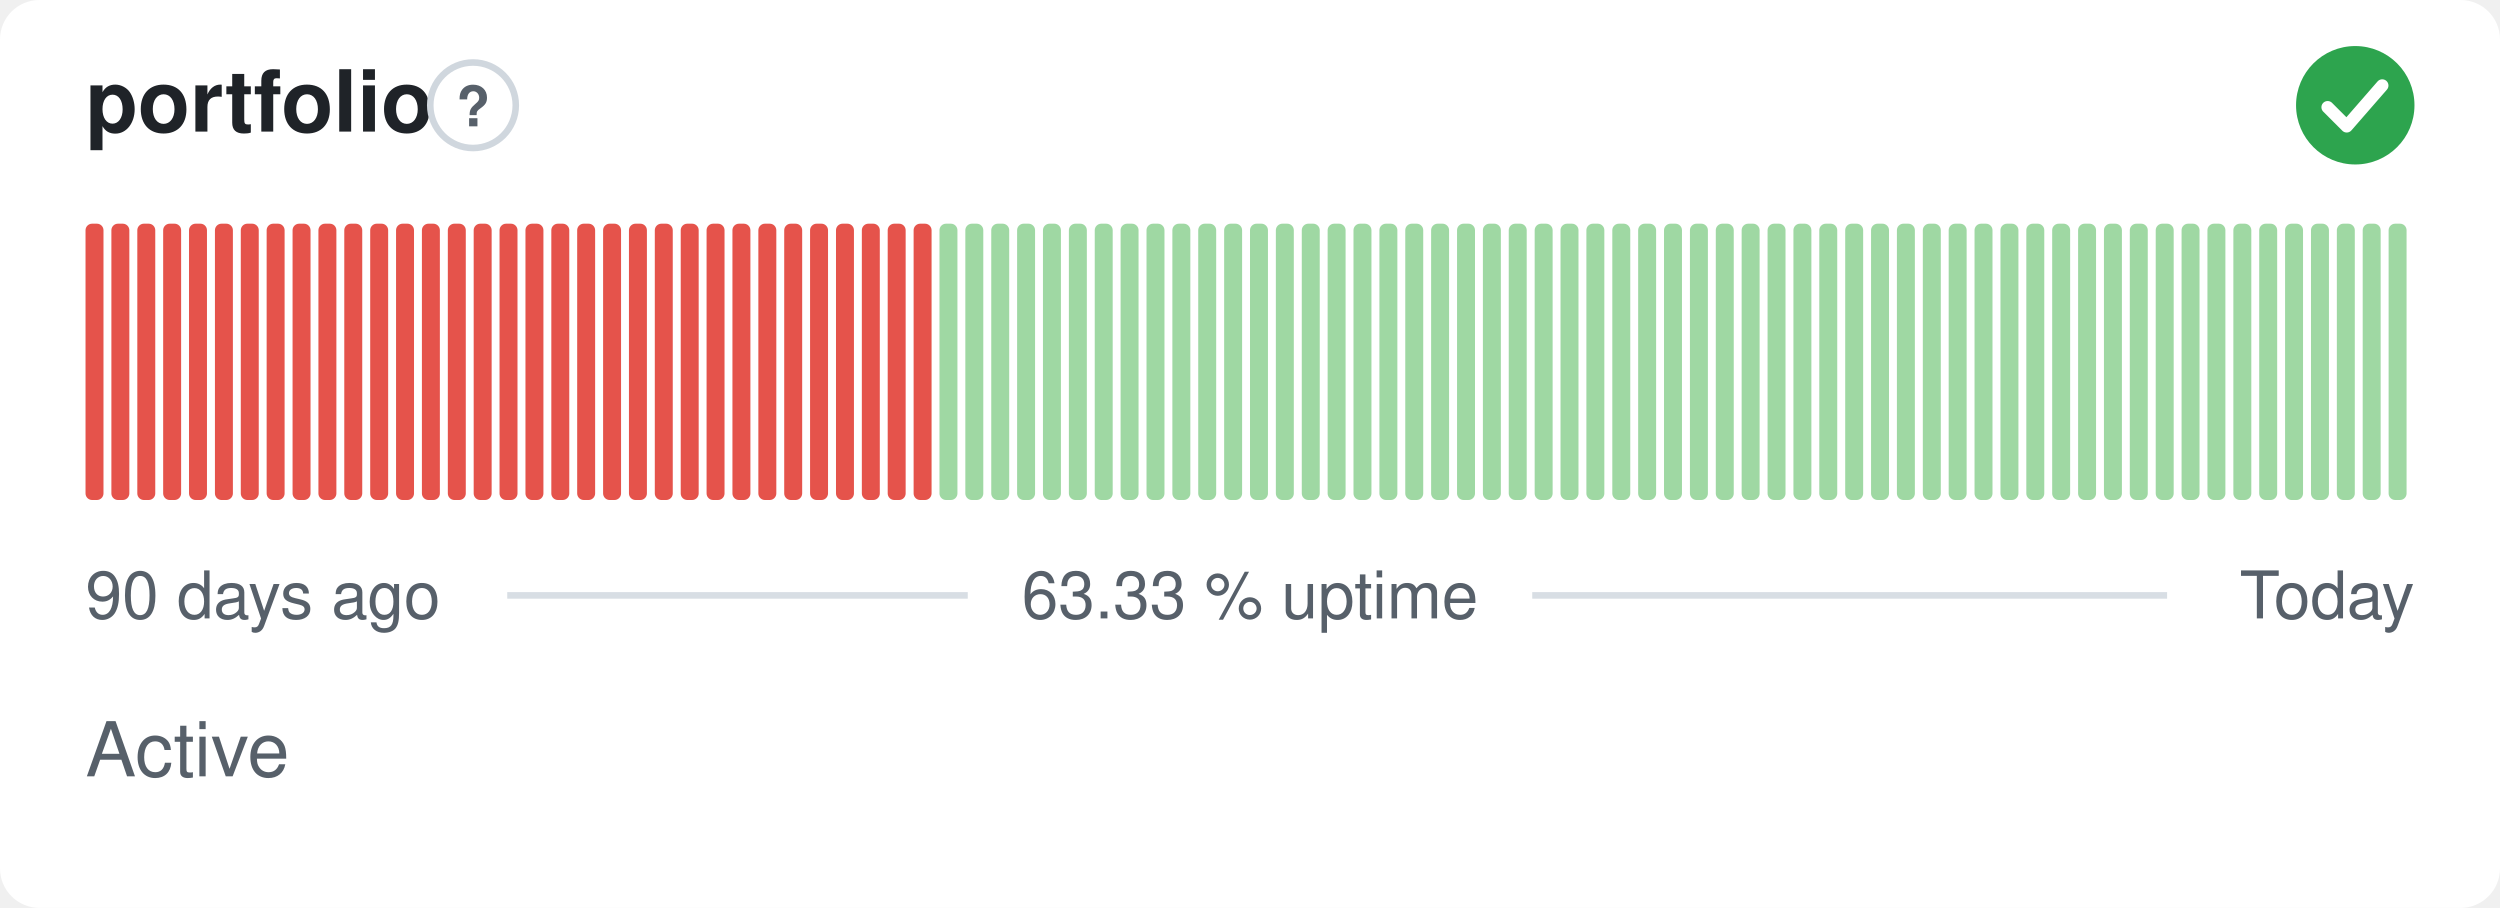
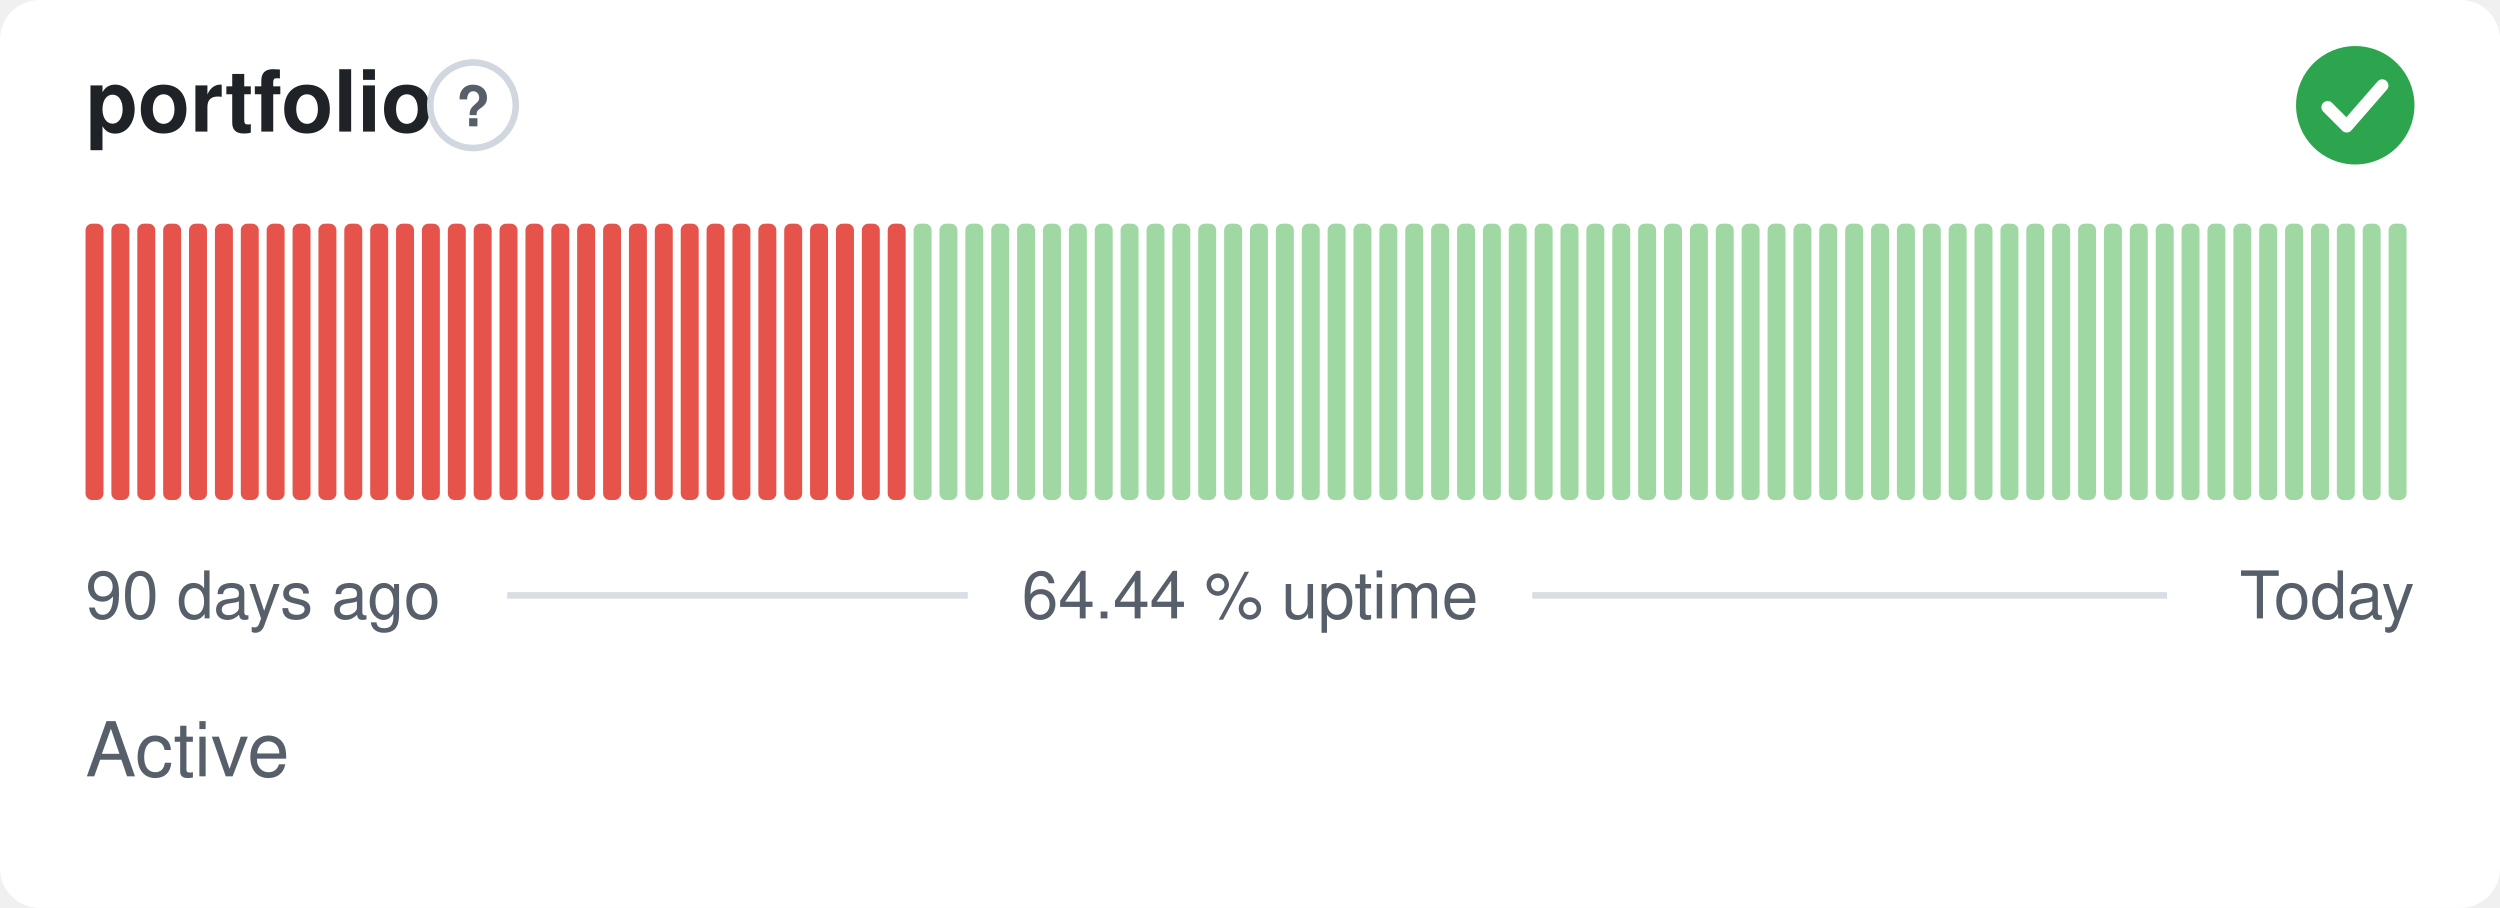
- <svg xmlns="http://www.w3.org/2000/svg" width="380" height="138" viewBox="0 0 380 138" role="img" aria-label="portfolio: Active, 63.33 % uptime over the last 90 days" font-family="-apple-system,BlinkMacSystemFont,'Segoe UI',Helvetica,Arial,sans-serif">
+ <svg xmlns="http://www.w3.org/2000/svg" width="380" height="138" viewBox="0 0 380 138" role="img" aria-label="portfolio: Active, 64.44 % uptime over the last 90 days" font-family="-apple-system,BlinkMacSystemFont,'Segoe UI',Helvetica,Arial,sans-serif">
  <style>
    @media (prefers-color-scheme: dark) {
      .bg { fill: #0d1117 }
      .title { fill: #e6edf3 }
      .muted { fill: #8b949e }
      .hint { stroke: #30363d }
      .rule { stroke: #30363d }
      .nodata { fill: #21262d }
    }
  </style>
  <rect class="bg" width="380" height="138" rx="6" fill="#ffffff" />
  <text class="title" x="13" y="20" font-size="13" font-weight="600" fill="#1f2328">portfolio</text>
  <circle class="hint" cx="71.9" cy="16" r="6.5" fill="none" stroke="#d0d7de" stroke-width="1" />
  <text class="muted" x="71.9" y="19.2" text-anchor="middle" font-size="8.5" font-weight="700" fill="#57606a">?</text>
  <circle cx="358" cy="16" r="9" fill="#2da44e" />
  <path d="M353.80 16.30l2.90 2.90 5.40 -6.20" fill="none" stroke="#fff" stroke-width="1.89" stroke-linecap="round" stroke-linejoin="round" />
  <rect x="13.00" y="34.00" width="2.73" height="42.00" rx="1" fill="#e5534b" />
  <rect x="16.93" y="34.00" width="2.73" height="42.00" rx="1" fill="#e5534b" />
  <rect x="20.87" y="34.00" width="2.73" height="42.00" rx="1" fill="#e5534b" />
  <rect x="24.80" y="34.00" width="2.73" height="42.00" rx="1" fill="#e5534b" />
  <rect x="28.73" y="34.00" width="2.73" height="42.00" rx="1" fill="#e5534b" />
  <rect x="32.67" y="34.00" width="2.73" height="42.00" rx="1" fill="#e5534b" />
  <rect x="36.60" y="34.00" width="2.73" height="42.00" rx="1" fill="#e5534b" />
  <rect x="40.53" y="34.00" width="2.73" height="42.00" rx="1" fill="#e5534b" />
  <rect x="44.47" y="34.00" width="2.73" height="42.00" rx="1" fill="#e5534b" />
  <rect x="48.40" y="34.00" width="2.73" height="42.00" rx="1" fill="#e5534b" />
  <rect x="52.33" y="34.00" width="2.73" height="42.00" rx="1" fill="#e5534b" />
  <rect x="56.27" y="34.00" width="2.73" height="42.00" rx="1" fill="#e5534b" />
  <rect x="60.20" y="34.00" width="2.73" height="42.00" rx="1" fill="#e5534b" />
  <rect x="64.13" y="34.00" width="2.73" height="42.00" rx="1" fill="#e5534b" />
  <rect x="68.07" y="34.00" width="2.73" height="42.00" rx="1" fill="#e5534b" />
  <rect x="72.00" y="34.00" width="2.73" height="42.00" rx="1" fill="#e5534b" />
  <rect x="75.93" y="34.00" width="2.73" height="42.00" rx="1" fill="#e5534b" />
  <rect x="79.87" y="34.00" width="2.73" height="42.00" rx="1" fill="#e5534b" />
  <rect x="83.80" y="34.00" width="2.73" height="42.00" rx="1" fill="#e5534b" />
  <rect x="87.73" y="34.00" width="2.73" height="42.00" rx="1" fill="#e5534b" />
  <rect x="91.67" y="34.00" width="2.73" height="42.00" rx="1" fill="#e5534b" />
  <rect x="95.60" y="34.00" width="2.73" height="42.00" rx="1" fill="#e5534b" />
  <rect x="99.53" y="34.00" width="2.73" height="42.00" rx="1" fill="#e5534b" />
  <rect x="103.47" y="34.00" width="2.73" height="42.00" rx="1" fill="#e5534b" />
  <rect x="107.40" y="34.00" width="2.73" height="42.00" rx="1" fill="#e5534b" />
  <rect x="111.33" y="34.00" width="2.73" height="42.00" rx="1" fill="#e5534b" />
  <rect x="115.27" y="34.00" width="2.73" height="42.00" rx="1" fill="#e5534b" />
  <rect x="119.20" y="34.00" width="2.73" height="42.00" rx="1" fill="#e5534b" />
  <rect x="123.13" y="34.00" width="2.73" height="42.00" rx="1" fill="#e5534b" />
  <rect x="127.07" y="34.00" width="2.73" height="42.00" rx="1" fill="#e5534b" />
  <rect x="131.00" y="34.00" width="2.73" height="42.00" rx="1" fill="#e5534b" />
  <rect x="134.93" y="34.00" width="2.73" height="42.00" rx="1" fill="#e5534b" />
-   <rect x="138.87" y="34.00" width="2.73" height="42.00" rx="1" fill="#e5534b" />
+   <rect x="138.87" y="34.00" width="2.73" height="42.00" rx="1" fill="#9fd8a3" />
  <rect x="142.80" y="34.00" width="2.73" height="42.00" rx="1" fill="#9fd8a3" />
  <rect x="146.73" y="34.00" width="2.73" height="42.00" rx="1" fill="#9fd8a3" />
  <rect x="150.67" y="34.00" width="2.73" height="42.00" rx="1" fill="#9fd8a3" />
  <rect x="154.60" y="34.00" width="2.73" height="42.00" rx="1" fill="#9fd8a3" />
  <rect x="158.53" y="34.00" width="2.73" height="42.00" rx="1" fill="#9fd8a3" />
  <rect x="162.47" y="34.00" width="2.73" height="42.00" rx="1" fill="#9fd8a3" />
  <rect x="166.40" y="34.00" width="2.73" height="42.00" rx="1" fill="#9fd8a3" />
  <rect x="170.33" y="34.00" width="2.73" height="42.00" rx="1" fill="#9fd8a3" />
  <rect x="174.27" y="34.00" width="2.73" height="42.00" rx="1" fill="#9fd8a3" />
  <rect x="178.20" y="34.00" width="2.73" height="42.00" rx="1" fill="#9fd8a3" />
  <rect x="182.13" y="34.00" width="2.73" height="42.00" rx="1" fill="#9fd8a3" />
  <rect x="186.07" y="34.00" width="2.73" height="42.00" rx="1" fill="#9fd8a3" />
  <rect x="190.00" y="34.00" width="2.73" height="42.00" rx="1" fill="#9fd8a3" />
  <rect x="193.93" y="34.00" width="2.73" height="42.00" rx="1" fill="#9fd8a3" />
  <rect x="197.87" y="34.00" width="2.73" height="42.00" rx="1" fill="#9fd8a3" />
  <rect x="201.80" y="34.00" width="2.73" height="42.00" rx="1" fill="#9fd8a3" />
  <rect x="205.73" y="34.00" width="2.73" height="42.00" rx="1" fill="#9fd8a3" />
  <rect x="209.67" y="34.00" width="2.73" height="42.00" rx="1" fill="#9fd8a3" />
  <rect x="213.60" y="34.00" width="2.73" height="42.00" rx="1" fill="#9fd8a3" />
  <rect x="217.53" y="34.00" width="2.73" height="42.00" rx="1" fill="#9fd8a3" />
  <rect x="221.47" y="34.00" width="2.73" height="42.00" rx="1" fill="#9fd8a3" />
  <rect x="225.40" y="34.00" width="2.73" height="42.00" rx="1" fill="#9fd8a3" />
  <rect x="229.33" y="34.00" width="2.73" height="42.00" rx="1" fill="#9fd8a3" />
  <rect x="233.27" y="34.00" width="2.73" height="42.00" rx="1" fill="#9fd8a3" />
  <rect x="237.20" y="34.00" width="2.73" height="42.00" rx="1" fill="#9fd8a3" />
  <rect x="241.13" y="34.00" width="2.73" height="42.00" rx="1" fill="#9fd8a3" />
  <rect x="245.07" y="34.00" width="2.73" height="42.00" rx="1" fill="#9fd8a3" />
  <rect x="249.00" y="34.00" width="2.73" height="42.00" rx="1" fill="#9fd8a3" />
  <rect x="252.93" y="34.00" width="2.73" height="42.00" rx="1" fill="#9fd8a3" />
  <rect x="256.87" y="34.00" width="2.73" height="42.00" rx="1" fill="#9fd8a3" />
  <rect x="260.80" y="34.00" width="2.73" height="42.00" rx="1" fill="#9fd8a3" />
  <rect x="264.73" y="34.00" width="2.73" height="42.00" rx="1" fill="#9fd8a3" />
  <rect x="268.67" y="34.00" width="2.73" height="42.00" rx="1" fill="#9fd8a3" />
  <rect x="272.60" y="34.00" width="2.73" height="42.00" rx="1" fill="#9fd8a3" />
  <rect x="276.53" y="34.00" width="2.73" height="42.00" rx="1" fill="#9fd8a3" />
  <rect x="280.47" y="34.00" width="2.73" height="42.00" rx="1" fill="#9fd8a3" />
  <rect x="284.40" y="34.00" width="2.73" height="42.00" rx="1" fill="#9fd8a3" />
  <rect x="288.33" y="34.00" width="2.73" height="42.00" rx="1" fill="#9fd8a3" />
  <rect x="292.27" y="34.00" width="2.73" height="42.00" rx="1" fill="#9fd8a3" />
  <rect x="296.20" y="34.00" width="2.73" height="42.00" rx="1" fill="#9fd8a3" />
  <rect x="300.13" y="34.00" width="2.73" height="42.00" rx="1" fill="#9fd8a3" />
  <rect x="304.07" y="34.00" width="2.73" height="42.00" rx="1" fill="#9fd8a3" />
  <rect x="308.00" y="34.00" width="2.73" height="42.00" rx="1" fill="#9fd8a3" />
  <rect x="311.93" y="34.00" width="2.73" height="42.00" rx="1" fill="#9fd8a3" />
  <rect x="315.87" y="34.00" width="2.73" height="42.00" rx="1" fill="#9fd8a3" />
  <rect x="319.80" y="34.00" width="2.73" height="42.00" rx="1" fill="#9fd8a3" />
  <rect x="323.73" y="34.00" width="2.73" height="42.00" rx="1" fill="#9fd8a3" />
  <rect x="327.67" y="34.00" width="2.73" height="42.00" rx="1" fill="#9fd8a3" />
  <rect x="331.60" y="34.00" width="2.73" height="42.00" rx="1" fill="#9fd8a3" />
  <rect x="335.53" y="34.00" width="2.73" height="42.00" rx="1" fill="#9fd8a3" />
  <rect x="339.47" y="34.00" width="2.73" height="42.00" rx="1" fill="#9fd8a3" />
  <rect x="343.40" y="34.00" width="2.73" height="42.00" rx="1" fill="#9fd8a3" />
  <rect x="347.33" y="34.00" width="2.73" height="42.00" rx="1" fill="#9fd8a3" />
  <rect x="351.27" y="34.00" width="2.73" height="42.00" rx="1" fill="#9fd8a3" />
  <rect x="355.20" y="34.00" width="2.73" height="42.00" rx="1" fill="#9fd8a3" />
  <rect x="359.13" y="34.00" width="2.73" height="42.00" rx="1" fill="#9fd8a3" />
  <rect x="363.07" y="34.00" width="2.73" height="42.00" rx="1" fill="#9fd8a3" />
  <text class="muted" x="13" y="94" font-size="10" fill="#57606a">90 days ago</text>
-   <text class="muted" x="190" y="94" text-anchor="middle" font-size="10" fill="#57606a">63.33 % uptime</text>
+   <text class="muted" x="190" y="94" text-anchor="middle" font-size="10" fill="#57606a">64.44 % uptime</text>
  <text class="muted" x="367" y="94" text-anchor="end" font-size="10" fill="#57606a">Today</text>
  <line class="rule" x1="77.1" y1="90.5" x2="147.1" y2="90.5" stroke="#d8dee4" stroke-width="1" />
  <line class="rule" x1="232.9" y1="90.5" x2="329.4" y2="90.5" stroke="#d8dee4" stroke-width="1" />
  <text class="muted" x="13" y="118" font-size="11.5" fill="#57606a">Active</text>
</svg>
